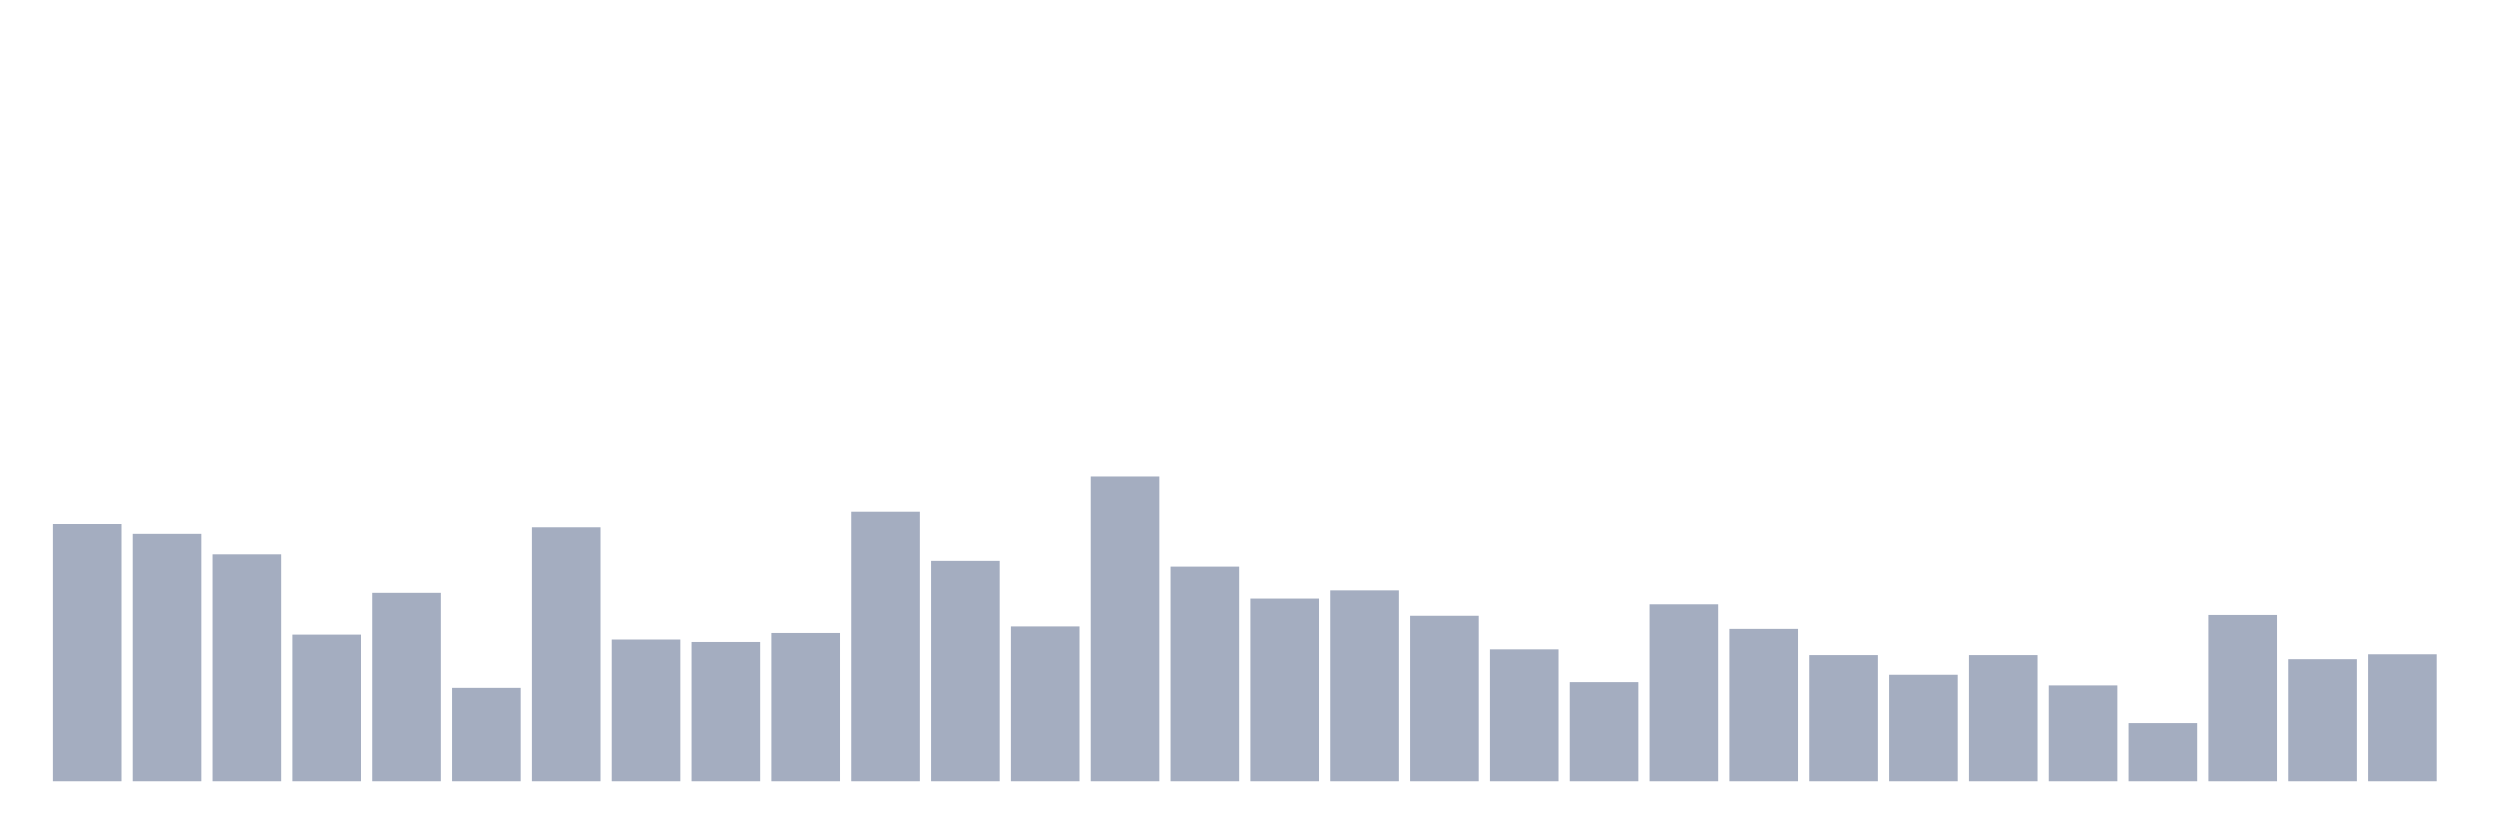
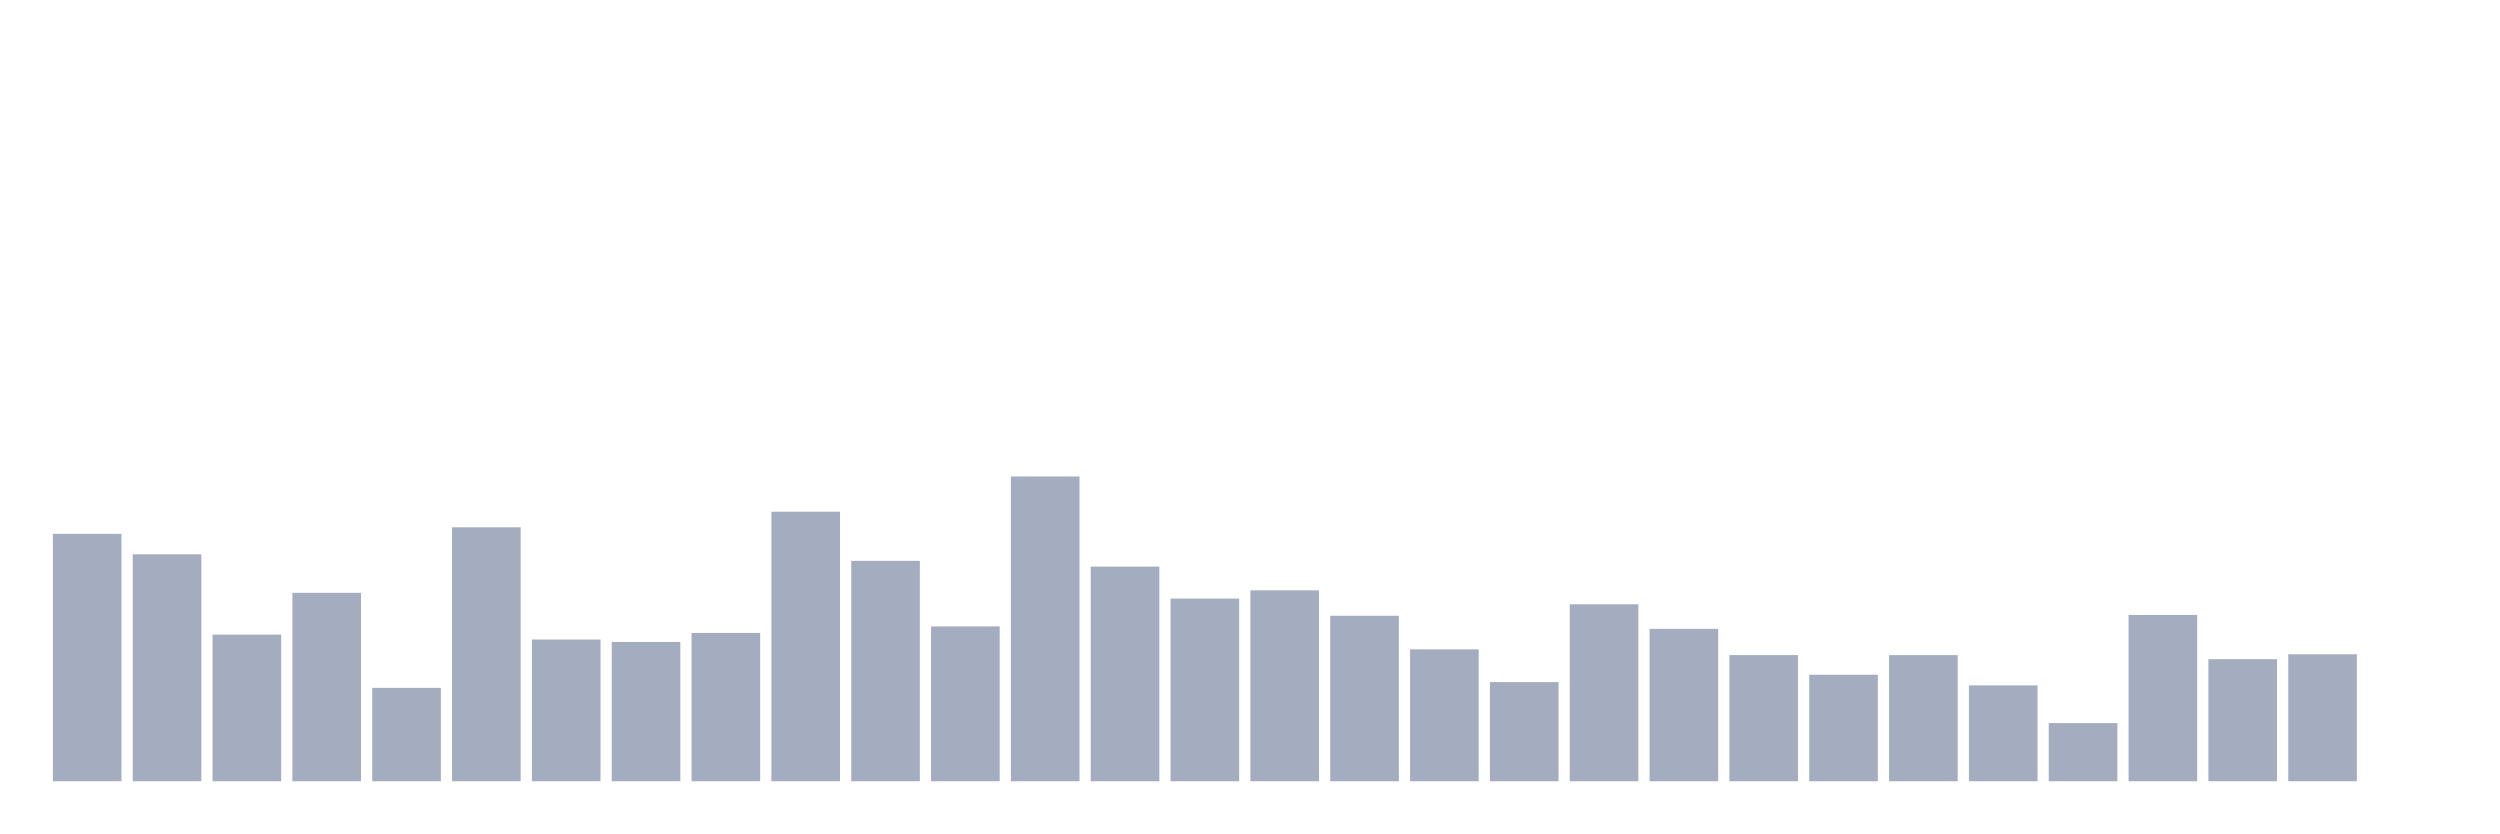
<svg xmlns="http://www.w3.org/2000/svg" viewBox="0 0 480 160">
  <g transform="translate(10,10)">
-     <rect class="bar" x="0.153" width="13.175" y="90.607" height="49.393" fill="rgb(164,173,192)" />
-     <rect class="bar" x="15.482" width="13.175" y="92.494" height="47.506" fill="rgb(164,173,192)" />
-     <rect class="bar" x="30.81" width="13.175" y="96.427" height="43.573" fill="rgb(164,173,192)" />
-     <rect class="bar" x="46.138" width="13.175" y="111.843" height="28.157" fill="rgb(164,173,192)" />
-     <rect class="bar" x="61.466" width="13.175" y="103.82" height="36.18" fill="rgb(164,173,192)" />
-     <rect class="bar" x="76.794" width="13.175" y="122.067" height="17.933" fill="rgb(164,173,192)" />
-     <rect class="bar" x="92.123" width="13.175" y="91.236" height="48.764" fill="rgb(164,173,192)" />
-     <rect class="bar" x="107.451" width="13.175" y="112.787" height="27.213" fill="rgb(164,173,192)" />
-     <rect class="bar" x="122.779" width="13.175" y="113.258" height="26.742" fill="rgb(164,173,192)" />
-     <rect class="bar" x="138.107" width="13.175" y="111.528" height="28.472" fill="rgb(164,173,192)" />
-     <rect class="bar" x="153.436" width="13.175" y="88.247" height="51.753" fill="rgb(164,173,192)" />
-     <rect class="bar" x="168.764" width="13.175" y="97.685" height="42.315" fill="rgb(164,173,192)" />
-     <rect class="bar" x="184.092" width="13.175" y="110.27" height="29.73" fill="rgb(164,173,192)" />
-     <rect class="bar" x="199.42" width="13.175" y="81.483" height="58.517" fill="rgb(164,173,192)" />
-     <rect class="bar" x="214.748" width="13.175" y="98.787" height="41.213" fill="rgb(164,173,192)" />
-     <rect class="bar" x="230.077" width="13.175" y="104.921" height="35.079" fill="rgb(164,173,192)" />
-     <rect class="bar" x="245.405" width="13.175" y="103.348" height="36.652" fill="rgb(164,173,192)" />
-     <rect class="bar" x="260.733" width="13.175" y="108.225" height="31.775" fill="rgb(164,173,192)" />
-     <rect class="bar" x="276.061" width="13.175" y="114.674" height="25.326" fill="rgb(164,173,192)" />
-     <rect class="bar" x="291.39" width="13.175" y="120.966" height="19.034" fill="rgb(164,173,192)" />
-     <rect class="bar" x="306.718" width="13.175" y="106.022" height="33.978" fill="rgb(164,173,192)" />
-     <rect class="bar" x="322.046" width="13.175" y="110.742" height="29.258" fill="rgb(164,173,192)" />
-     <rect class="bar" x="337.374" width="13.175" y="115.775" height="24.225" fill="rgb(164,173,192)" />
-     <rect class="bar" x="352.702" width="13.175" y="119.551" height="20.449" fill="rgb(164,173,192)" />
-     <rect class="bar" x="368.031" width="13.175" y="115.775" height="24.225" fill="rgb(164,173,192)" />
-     <rect class="bar" x="383.359" width="13.175" y="121.596" height="18.404" fill="rgb(164,173,192)" />
-     <rect class="bar" x="398.687" width="13.175" y="128.831" height="11.169" fill="rgb(164,173,192)" />
-     <rect class="bar" x="414.015" width="13.175" y="108.067" height="31.933" fill="rgb(164,173,192)" />
-     <rect class="bar" x="429.344" width="13.175" y="116.562" height="23.438" fill="rgb(164,173,192)" />
-     <rect class="bar" x="444.672" width="13.175" y="115.618" height="24.382" fill="rgb(164,173,192)" />
+     <rect class="bar" x="0.153" width="13.175" y="92.494" height="47.506" fill="rgb(164,173,192)" />
+     <rect class="bar" x="15.482" width="13.175" y="96.427" height="43.573" fill="rgb(164,173,192)" />
+     <rect class="bar" x="30.81" width="13.175" y="111.843" height="28.157" fill="rgb(164,173,192)" />
+     <rect class="bar" x="46.138" width="13.175" y="103.82" height="36.18" fill="rgb(164,173,192)" />
+     <rect class="bar" x="61.466" width="13.175" y="122.067" height="17.933" fill="rgb(164,173,192)" />
+     <rect class="bar" x="76.794" width="13.175" y="91.236" height="48.764" fill="rgb(164,173,192)" />
+     <rect class="bar" x="92.123" width="13.175" y="112.787" height="27.213" fill="rgb(164,173,192)" />
+     <rect class="bar" x="107.451" width="13.175" y="113.258" height="26.742" fill="rgb(164,173,192)" />
+     <rect class="bar" x="122.779" width="13.175" y="111.528" height="28.472" fill="rgb(164,173,192)" />
+     <rect class="bar" x="138.107" width="13.175" y="88.247" height="51.753" fill="rgb(164,173,192)" />
+     <rect class="bar" x="153.436" width="13.175" y="97.685" height="42.315" fill="rgb(164,173,192)" />
+     <rect class="bar" x="168.764" width="13.175" y="110.27" height="29.73" fill="rgb(164,173,192)" />
+     <rect class="bar" x="184.092" width="13.175" y="81.483" height="58.517" fill="rgb(164,173,192)" />
+     <rect class="bar" x="199.42" width="13.175" y="98.787" height="41.213" fill="rgb(164,173,192)" />
+     <rect class="bar" x="214.748" width="13.175" y="104.921" height="35.079" fill="rgb(164,173,192)" />
+     <rect class="bar" x="230.077" width="13.175" y="103.348" height="36.652" fill="rgb(164,173,192)" />
+     <rect class="bar" x="245.405" width="13.175" y="108.225" height="31.775" fill="rgb(164,173,192)" />
+     <rect class="bar" x="260.733" width="13.175" y="114.674" height="25.326" fill="rgb(164,173,192)" />
+     <rect class="bar" x="276.061" width="13.175" y="120.966" height="19.034" fill="rgb(164,173,192)" />
+     <rect class="bar" x="291.39" width="13.175" y="106.022" height="33.978" fill="rgb(164,173,192)" />
+     <rect class="bar" x="306.718" width="13.175" y="110.742" height="29.258" fill="rgb(164,173,192)" />
+     <rect class="bar" x="322.046" width="13.175" y="115.775" height="24.225" fill="rgb(164,173,192)" />
+     <rect class="bar" x="337.374" width="13.175" y="119.551" height="20.449" fill="rgb(164,173,192)" />
+     <rect class="bar" x="352.702" width="13.175" y="115.775" height="24.225" fill="rgb(164,173,192)" />
+     <rect class="bar" x="368.031" width="13.175" y="121.596" height="18.404" fill="rgb(164,173,192)" />
+     <rect class="bar" x="383.359" width="13.175" y="128.831" height="11.169" fill="rgb(164,173,192)" />
+     <rect class="bar" x="398.687" width="13.175" y="108.067" height="31.933" fill="rgb(164,173,192)" />
+     <rect class="bar" x="414.015" width="13.175" y="116.562" height="23.438" fill="rgb(164,173,192)" />
+     <rect class="bar" x="429.344" width="13.175" y="115.618" height="24.382" fill="rgb(164,173,192)" />
+     <rect class="bar" x="444.672" width="13.175" y="140" height="0" fill="rgb(164,173,192)" />
  </g>
</svg>
